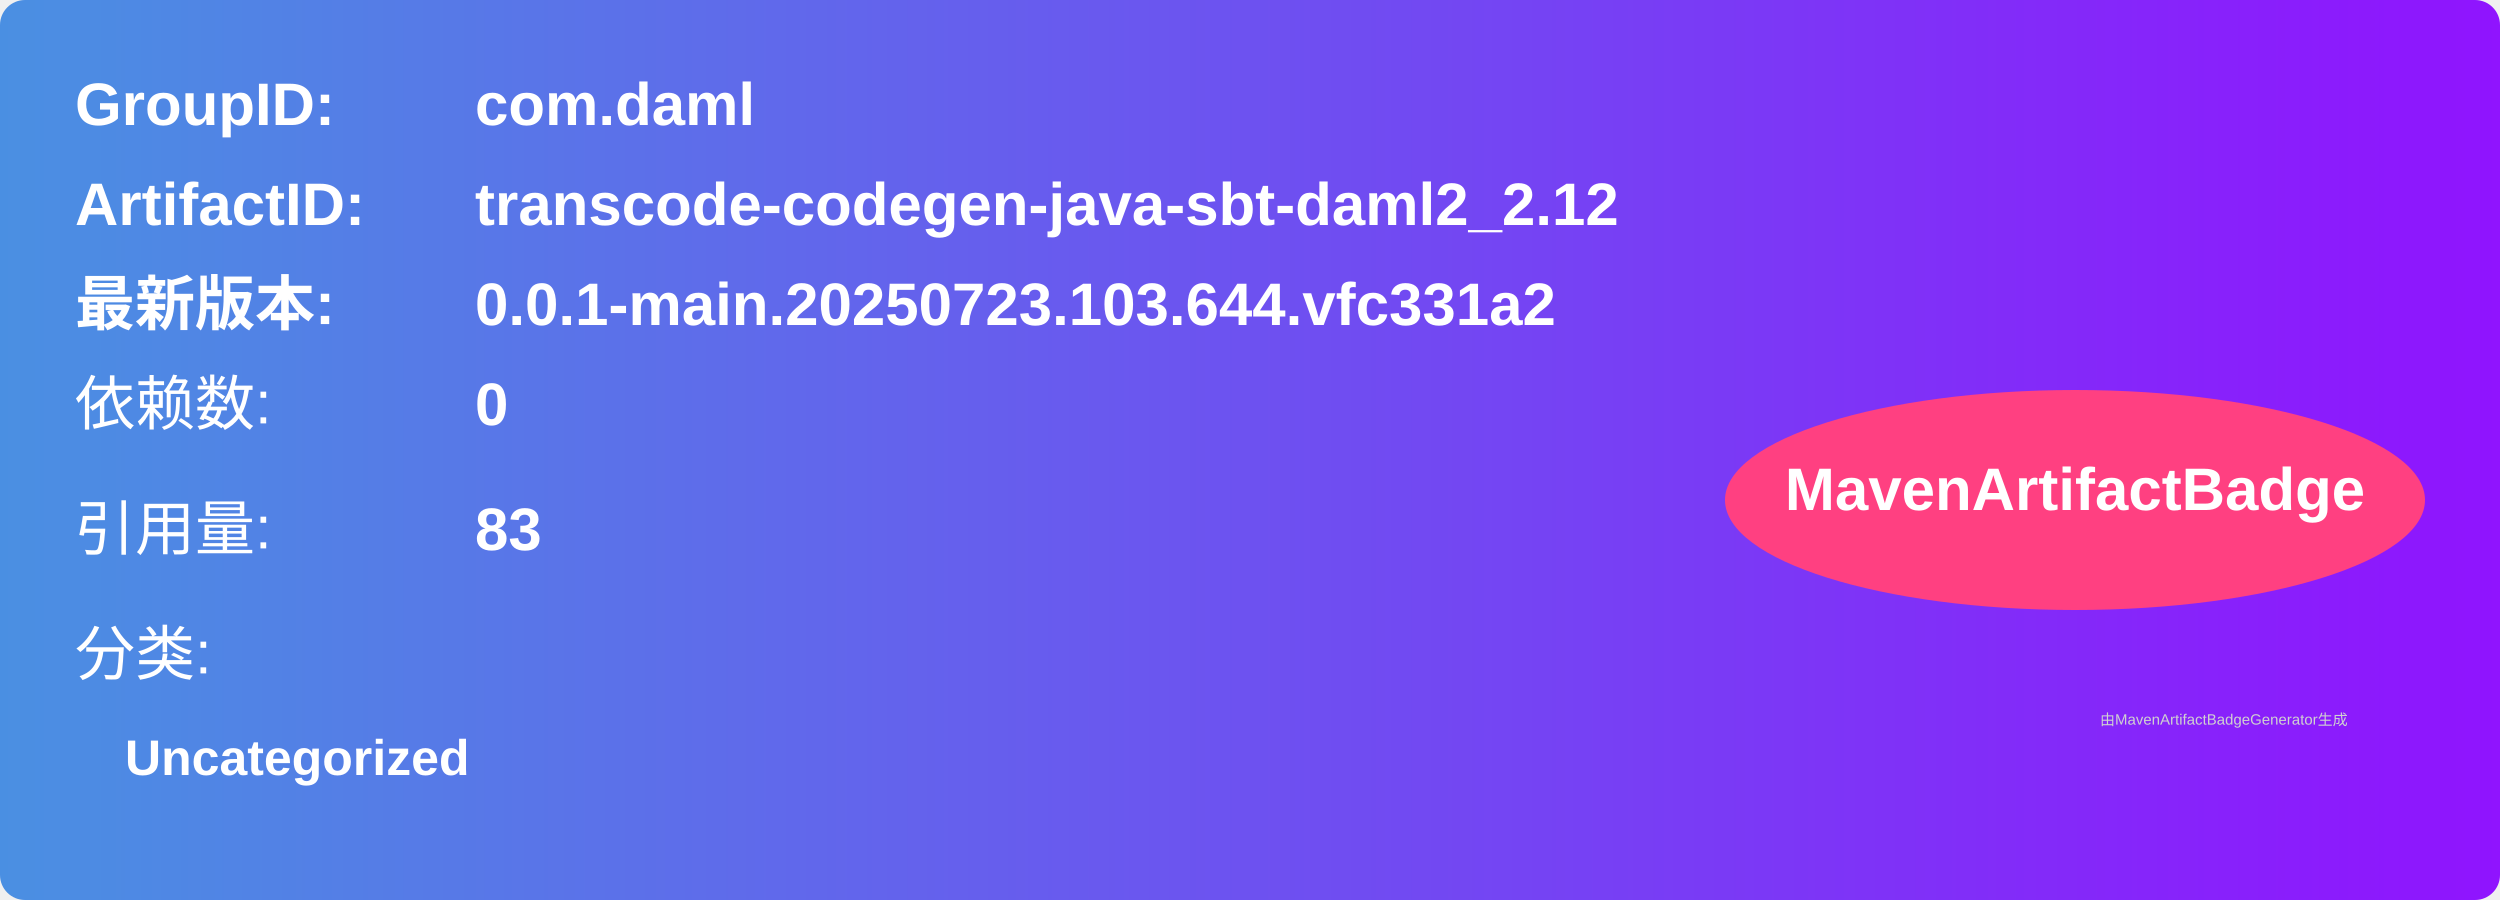
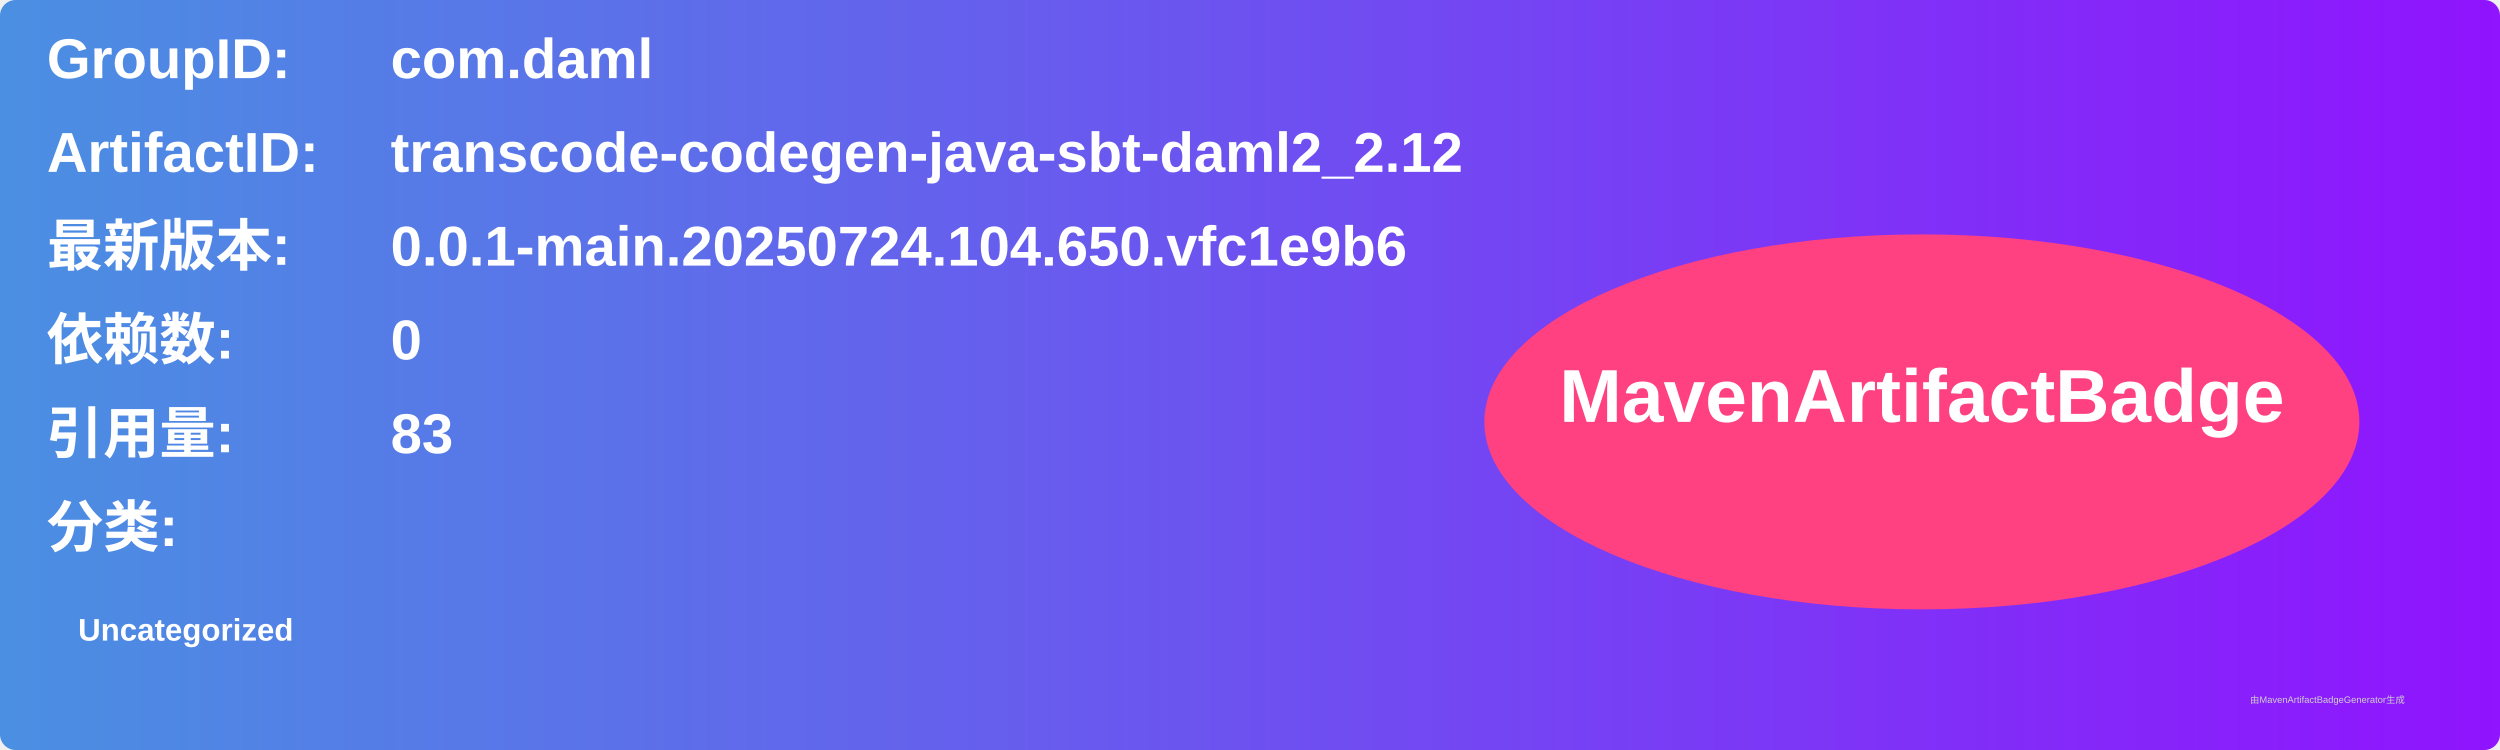
- <svg xmlns="http://www.w3.org/2000/svg" width="500" height="180" viewBox="0 0 500 180">
+ <svg xmlns="http://www.w3.org/2000/svg" width="800" height="240" viewBox="0 0 800 240">
  <linearGradient id="grad" x1="0%" y1="0%" x2="100%" y2="0%">
    <stop offset="0%" stop-color="#4a90e2" />
    <stop offset="100%" stop-color="#9013fe" />
  </linearGradient>
  <rect width="100%" height="100%" rx="5" ry="5" fill="url(#grad)" />
  <g transform="translate(15, 15)">
-     <text x="0" y="10" font-family="Arial" font-size="12" fill="white" font-weight="bold" width="260">GroupID:</text>
-     <text x="80" y="10" font-family="Arial" font-size="12" fill="white" font-weight="bold" width="260">com.daml</text>
-     <text x="0" y="30" font-family="Arial" font-size="12" fill="white" font-weight="bold" width="260">ArtifactID:</text>
-     <text x="80" y="30" font-family="Arial" font-size="12" fill="white" font-weight="bold" width="260">transcode-codegen-java-sbt-daml2_2.12</text>
-     <text x="0" y="50" font-family="Arial" font-size="12" fill="white" font-weight="bold">最新版本:</text>
-     <text x="80" y="50" font-family="Arial" font-size="12" fill="white" font-weight="bold">
-       <tspan font-weight="bold">0.0.1-main.20250723.103.644.vfc331a2</tspan>
+     <text x="0" y="10" font-family="Arial" font-size="18" fill="white" font-weight="bold" width="260">GroupID:</text>
+     <text x="110" y="10" font-family="Arial" font-size="18" fill="white" font-weight="bold" width="460">com.daml</text>
+     <text x="0" y="40" font-family="Arial" font-size="18" fill="white" font-weight="bold" width="260">ArtifactID:</text>
+     <text x="110" y="40" font-family="Arial" font-size="18" fill="white" font-weight="bold" width="460">transcode-codegen-java-sbt-daml2_2.12</text>
+     <text x="0" y="70" font-family="Arial" font-size="18" fill="white" font-weight="bold">最新版本:</text>
+     <text x="110" y="70" font-family="Arial" font-size="18" fill="white" font-weight="bold">
+       <tspan font-weight="bold">0.0.1-main.20250724.104.650.vfc1e9b6</tspan>
    </text>
-     <text x="0" y="70" font-family="Arial" font-size="12" fill="white">依赖数: </text>
-     <text x="80" y="70" font-family="Arial" font-size="12" fill="white">
+     <text x="0" y="100" font-family="Arial" font-size="18" fill="white" font-weight="bold">依赖数: </text>
+     <text x="110" y="100" font-family="Arial" font-size="18" fill="white">
      <tspan font-weight="bold">0</tspan>
    </text>
-     <text x="0" y="95" font-family="Arial" font-size="12" fill="white">引用量: </text>
-     <text x="80" y="95" font-family="Arial" font-size="12" fill="white">
+     <text x="0" y="130" font-family="Arial" font-size="18" fill="white" font-weight="bold">引用量: </text>
+     <text x="110" y="130" font-family="Arial" font-size="18" fill="white">
      <tspan font-weight="bold">83</tspan>
    </text>
-     <text x="0" y="120" font-family="Arial" font-size="12" fill="white">分类:</text>
-     <text x="10" y="140" font-family="Arial" font-size="10" fill="white">
+     <text x="0" y="160" font-family="Arial" font-size="18" fill="white" font-weight="bold">分类:</text>
+     <text x="10" y="190" font-family="Arial" font-size="10" fill="white">
      <tspan font-weight="bold">Uncategorized</tspan>
    </text>
-     <ellipse cx="400" cy="85" rx="70" ry="22" fill="#ff4081" />
-     <text x="400" y="87" text-anchor="middle" font-family="Arial" font-size="12" fill="white" font-weight="bold">MavenArtifactBadge</text>
+     <ellipse cx="600" cy="120" rx="140" ry="60" fill="#ff4081" />
+     <text x="600" y="120" text-anchor="middle" font-family="Arial" font-size="24" fill="white" font-weight="bold">MavenArtifactBadge</text>
  </g>
-   <text x="420" y="145" font-family="Arial" font-size="3" fill="#d0d0d0">
-     由MavenArtifactBadgeGenerator生成
-   </text>
+   <text x="720" y="225" font-family="Arial" font-size="3" fill="#d0d0d0">由MavenArtifactBadgeGenerator生成</text>
</svg>
